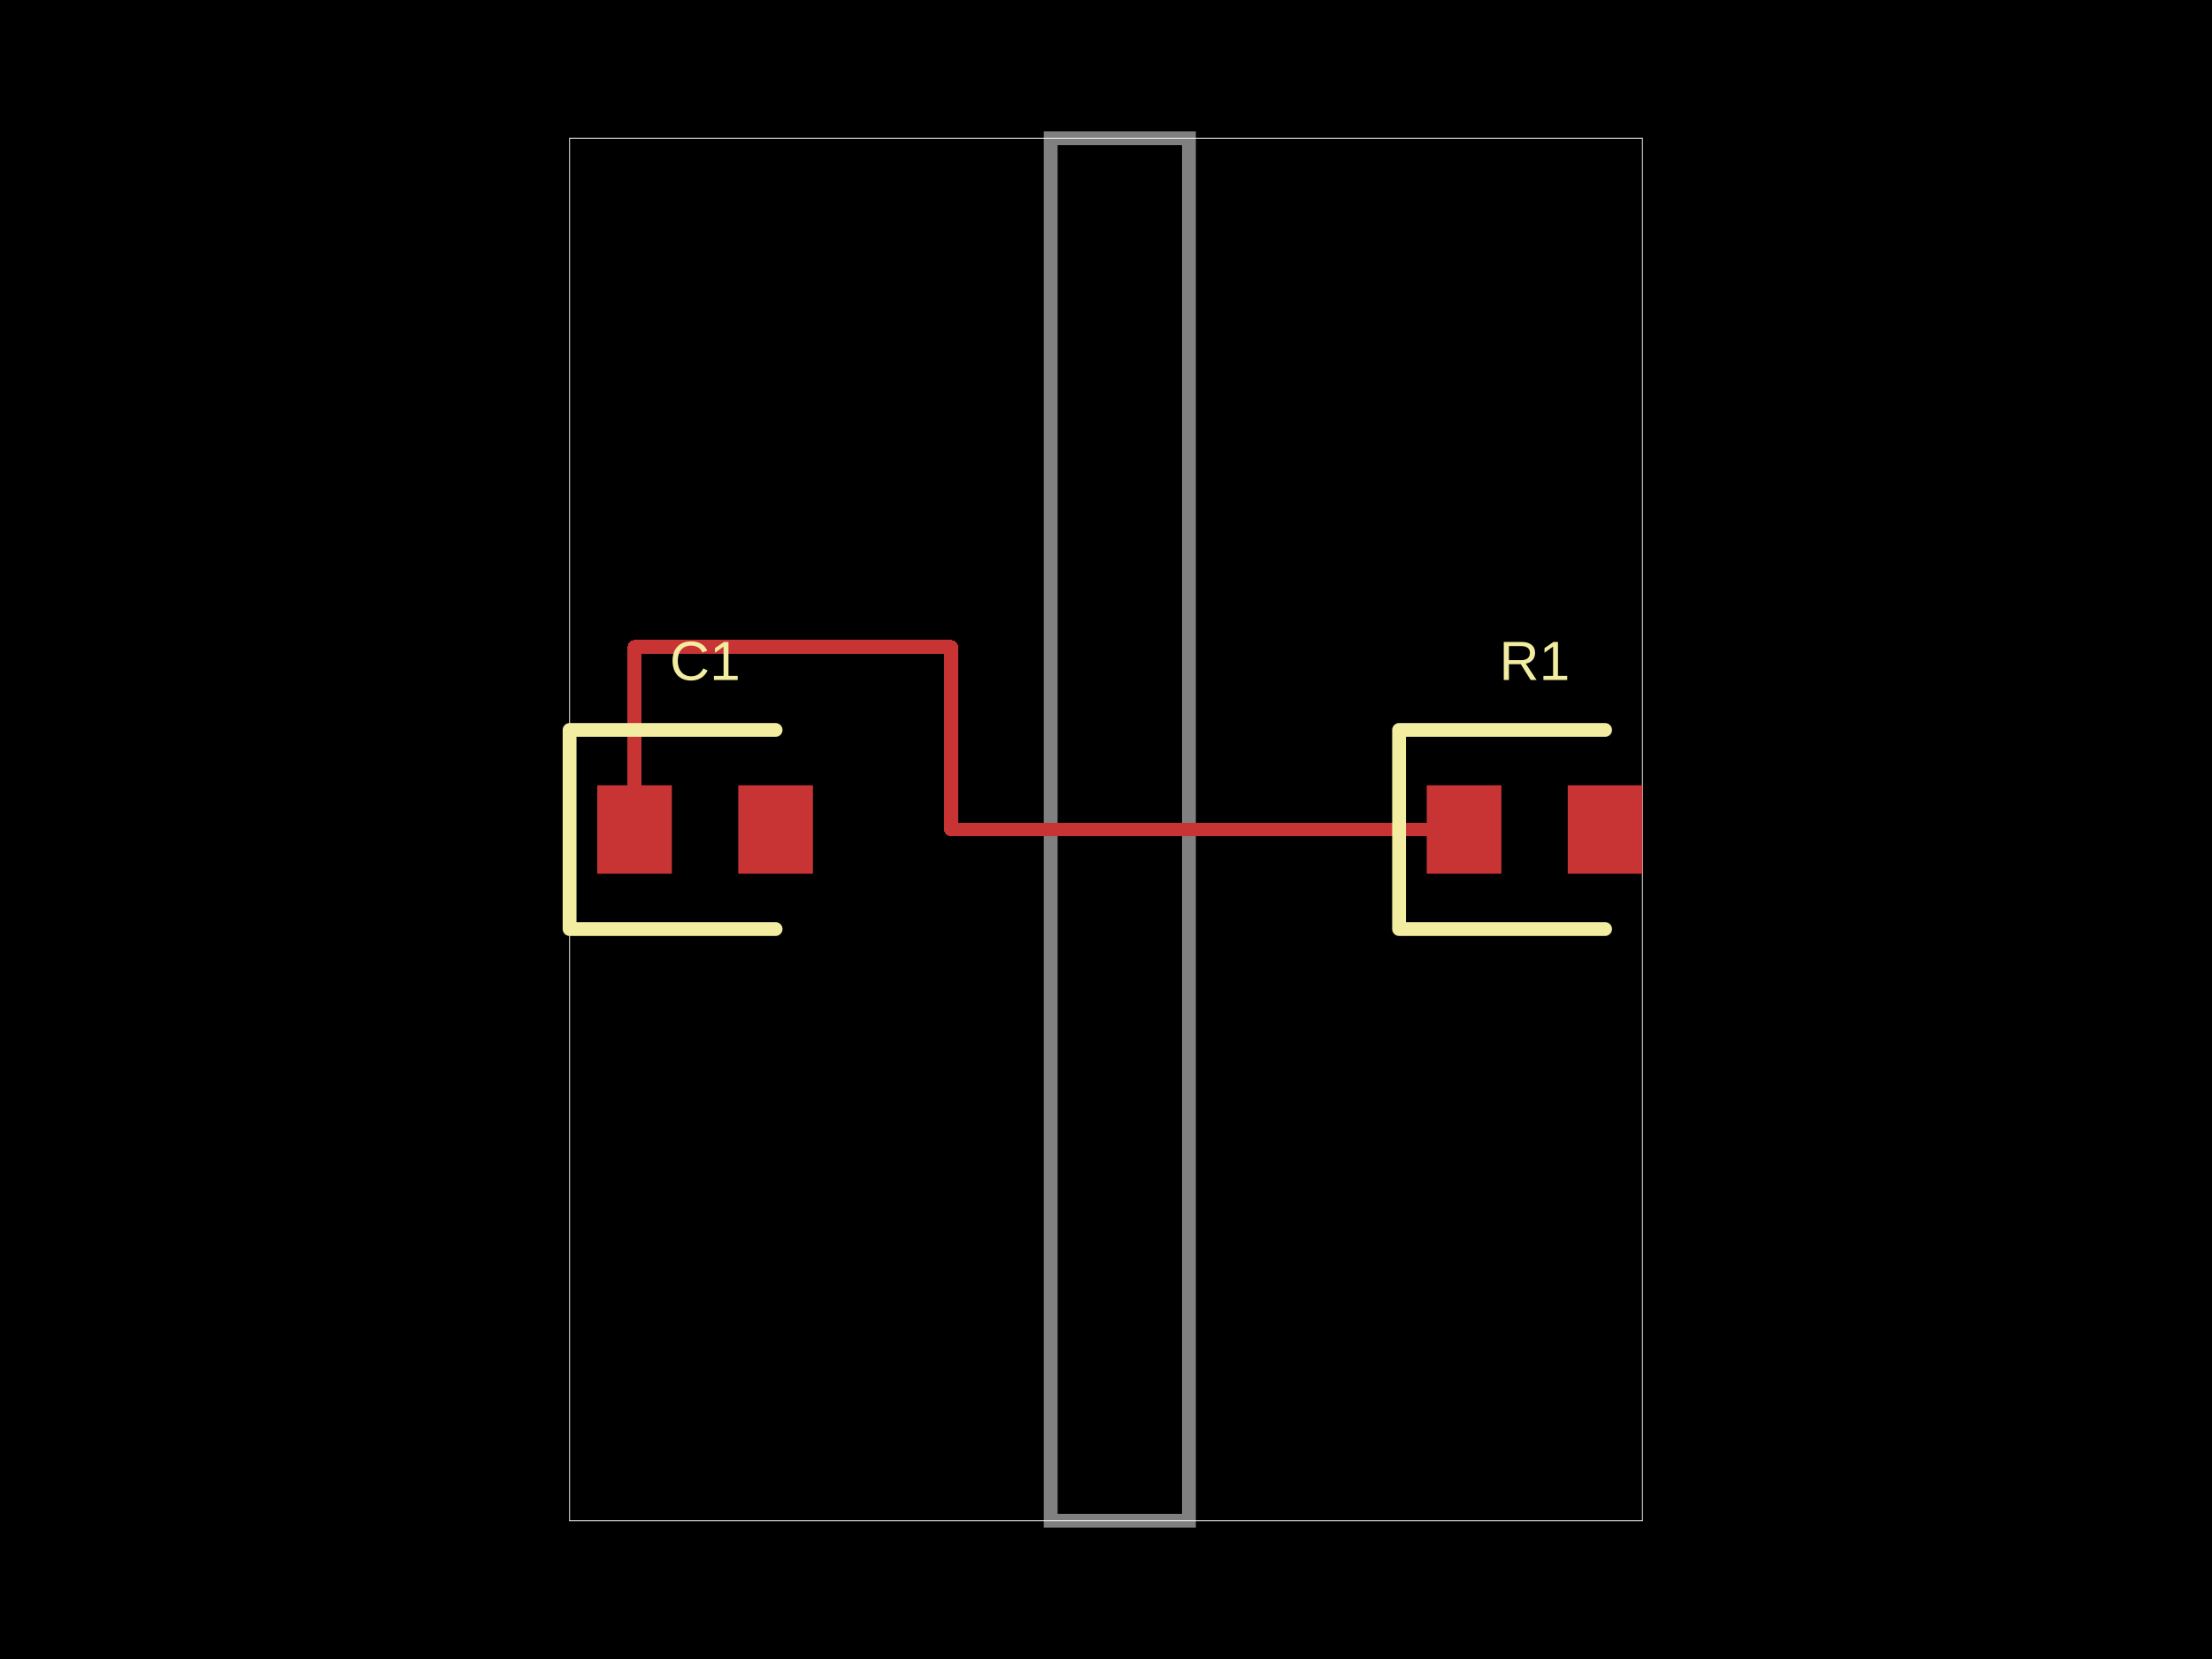
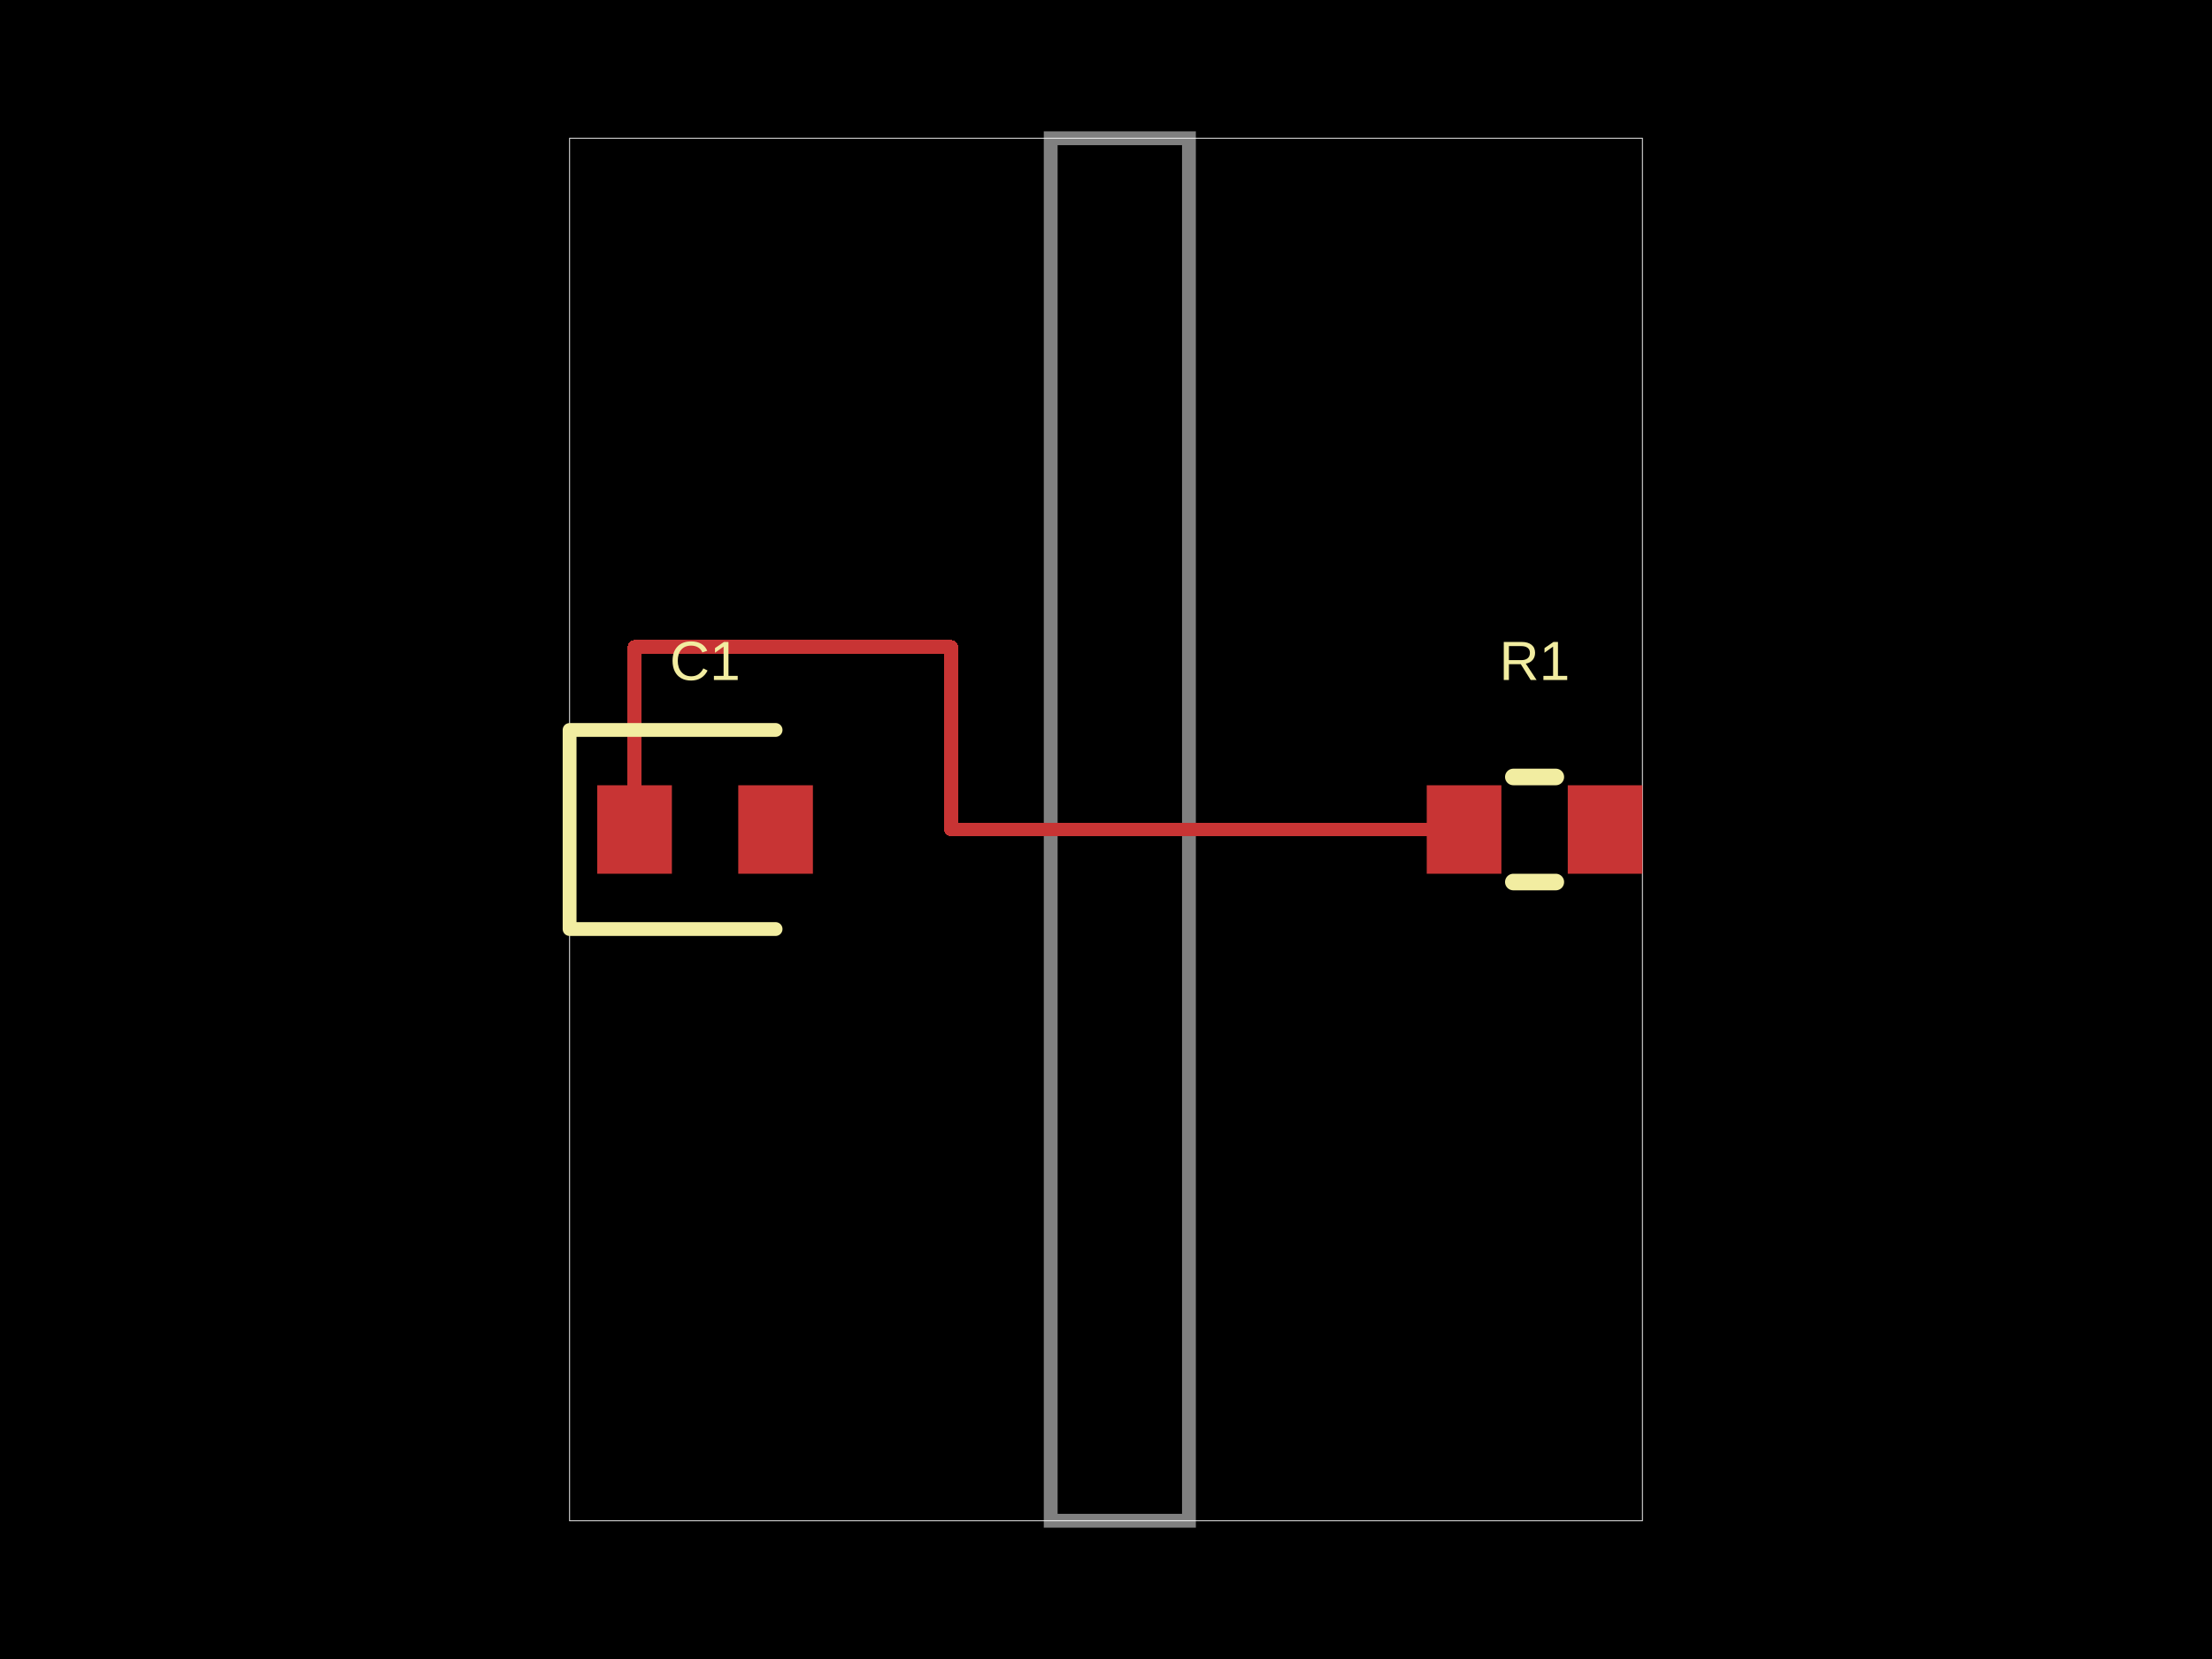
<svg xmlns="http://www.w3.org/2000/svg" width="800" height="600">
  <style />
  <rect class="boundary" x="0" y="0" fill="#000" width="800" height="600" data-type="pcb_background" data-pcb-layer="global" />
  <rect class="pcb-boundary" fill="none" stroke="#fff" stroke-width="0.3" x="206" y="50" width="388" height="500" data-type="pcb_boundary" data-pcb-layer="global" />
  <path class="pcb-board" d="M 380 550 L 430 550 L 430 50 L 380 50 Z" fill="none" stroke="rgba(255, 255, 255, 0.5)" stroke-width="5" data-type="pcb_board" data-pcb-layer="board" />
  <rect class="pcb-pad" fill="rgb(200, 52, 52)" x="516" y="284" width="27" height="32" data-type="pcb_smtpad" data-pcb-layer="top" />
  <rect class="pcb-pad" fill="rgb(200, 52, 52)" x="567" y="284" width="27" height="32" data-type="pcb_smtpad" data-pcb-layer="top" />
  <rect class="pcb-pad" fill="rgb(200, 52, 52)" x="216" y="284" width="27" height="32" data-type="pcb_smtpad" data-pcb-layer="top" />
  <rect class="pcb-pad" fill="rgb(200, 52, 52)" x="267" y="284" width="27" height="32" data-type="pcb_smtpad" data-pcb-layer="top" />
  <path class="pcb-trace" stroke="rgb(200, 52, 52)" fill="none" d="M 529.5 300 L 344 300" stroke-width="5" stroke-linecap="round" stroke-linejoin="round" shape-rendering="crispEdges" data-type="pcb_trace" data-pcb-layer="top" />
  <path class="pcb-trace" stroke="rgb(200, 52, 52)" fill="none" d="M 344 300 L 344 234" stroke-width="5" stroke-linecap="round" stroke-linejoin="round" shape-rendering="crispEdges" data-type="pcb_trace" data-pcb-layer="top" />
  <path class="pcb-trace" stroke="rgb(200, 52, 52)" fill="none" d="M 344 234 L 229.5 234" stroke-width="5" stroke-linecap="round" stroke-linejoin="round" shape-rendering="crispEdges" data-type="pcb_trace" data-pcb-layer="top" />
  <path class="pcb-trace" stroke="rgb(200, 52, 52)" fill="none" d="M 229.5 234 L 229.5 300" stroke-width="5" stroke-linecap="round" stroke-linejoin="round" shape-rendering="crispEdges" data-type="pcb_trace" data-pcb-layer="top" />
-   <path class="pcb-silkscreen pcb-silkscreen-top" d="M 580.5 264 L 506 264 L 506 336 L 580.5 336" fill="none" stroke="#f2eda1" stroke-width="5" stroke-linecap="round" stroke-linejoin="round" data-pcb-component-id="pcb_component_0" data-pcb-silkscreen-path-id="pcb_silkscreen_path_0" data-type="pcb_silkscreen_path" data-pcb-layer="top" />
+   <path class="pcb-silkscreen pcb-silkscreen-top" d="M 547.318 281 L 562.682 281" fill="none" stroke="#f2eda1" stroke-width="6" stroke-linecap="round" stroke-linejoin="round" data-pcb-component-id="pcb_component_0" data-pcb-silkscreen-path-id="pcb_silkscreen_path_0" data-type="pcb_silkscreen_path" data-pcb-layer="top" />
+   <path class="pcb-silkscreen pcb-silkscreen-top" d="M 547.318 319 L 562.682 319" fill="none" stroke="#f2eda1" stroke-width="6" stroke-linecap="round" stroke-linejoin="round" data-pcb-component-id="pcb_component_0" data-pcb-silkscreen-path-id="pcb_silkscreen_path_1" data-type="pcb_silkscreen_path" data-pcb-layer="top" />
  <text x="0" y="0" dx="0" dy="0" fill="#f2eda1" font-family="Arial, sans-serif" font-size="20" text-anchor="middle" dominant-baseline="central" transform="matrix(1,0,0,1,555,239)" class="pcb-silkscreen-text pcb-silkscreen-top" data-pcb-silkscreen-text-id="pcb_component_0" stroke="none" data-type="pcb_silkscreen_text" data-pcb-layer="top">R1</text>
-   <path class="pcb-silkscreen pcb-silkscreen-top" d="M 280.5 264 L 206 264 L 206 336 L 280.5 336" fill="none" stroke="#f2eda1" stroke-width="5" stroke-linecap="round" stroke-linejoin="round" data-pcb-component-id="pcb_component_1" data-pcb-silkscreen-path-id="pcb_silkscreen_path_1" data-type="pcb_silkscreen_path" data-pcb-layer="top" />
+   <path class="pcb-silkscreen pcb-silkscreen-top" d="M 280.5 264 L 206 264 L 206 336 L 280.5 336" fill="none" stroke="#f2eda1" stroke-width="5" stroke-linecap="round" stroke-linejoin="round" data-pcb-component-id="pcb_component_1" data-pcb-silkscreen-path-id="pcb_silkscreen_path_2" data-type="pcb_silkscreen_path" data-pcb-layer="top" />
  <text x="0" y="0" dx="0" dy="0" fill="#f2eda1" font-family="Arial, sans-serif" font-size="20" text-anchor="middle" dominant-baseline="central" transform="matrix(1,0,0,1,255,239)" class="pcb-silkscreen-text pcb-silkscreen-top" data-pcb-silkscreen-text-id="pcb_component_1" stroke="none" data-type="pcb_silkscreen_text" data-pcb-layer="top">C1</text>
</svg>
